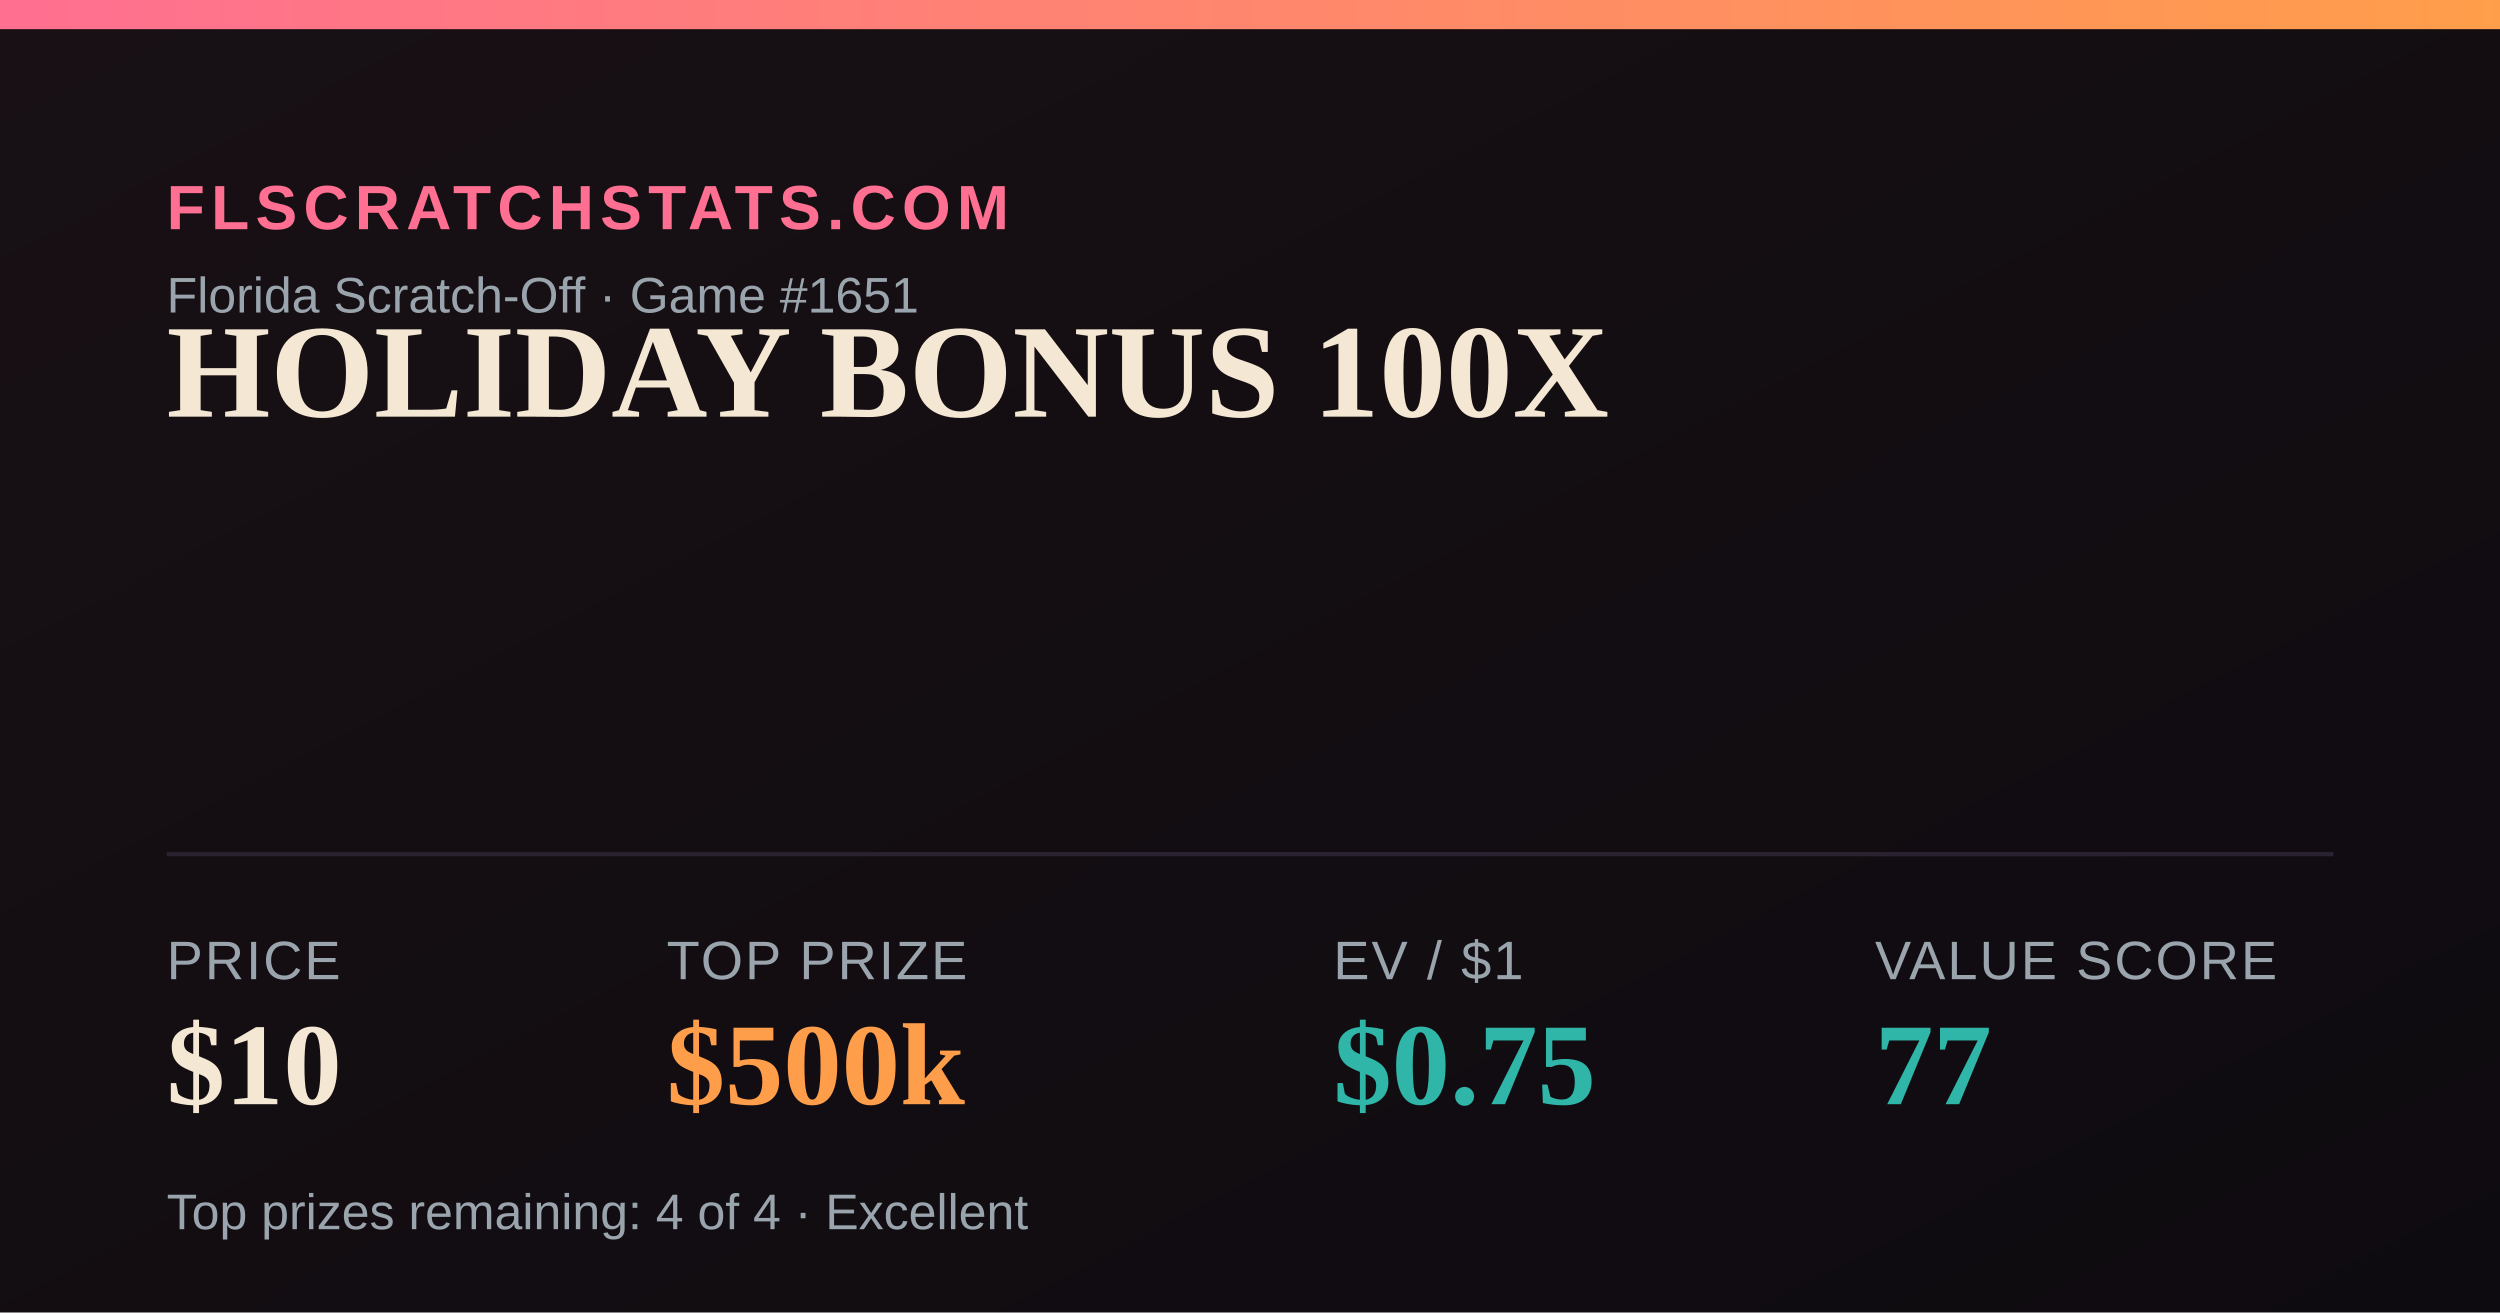
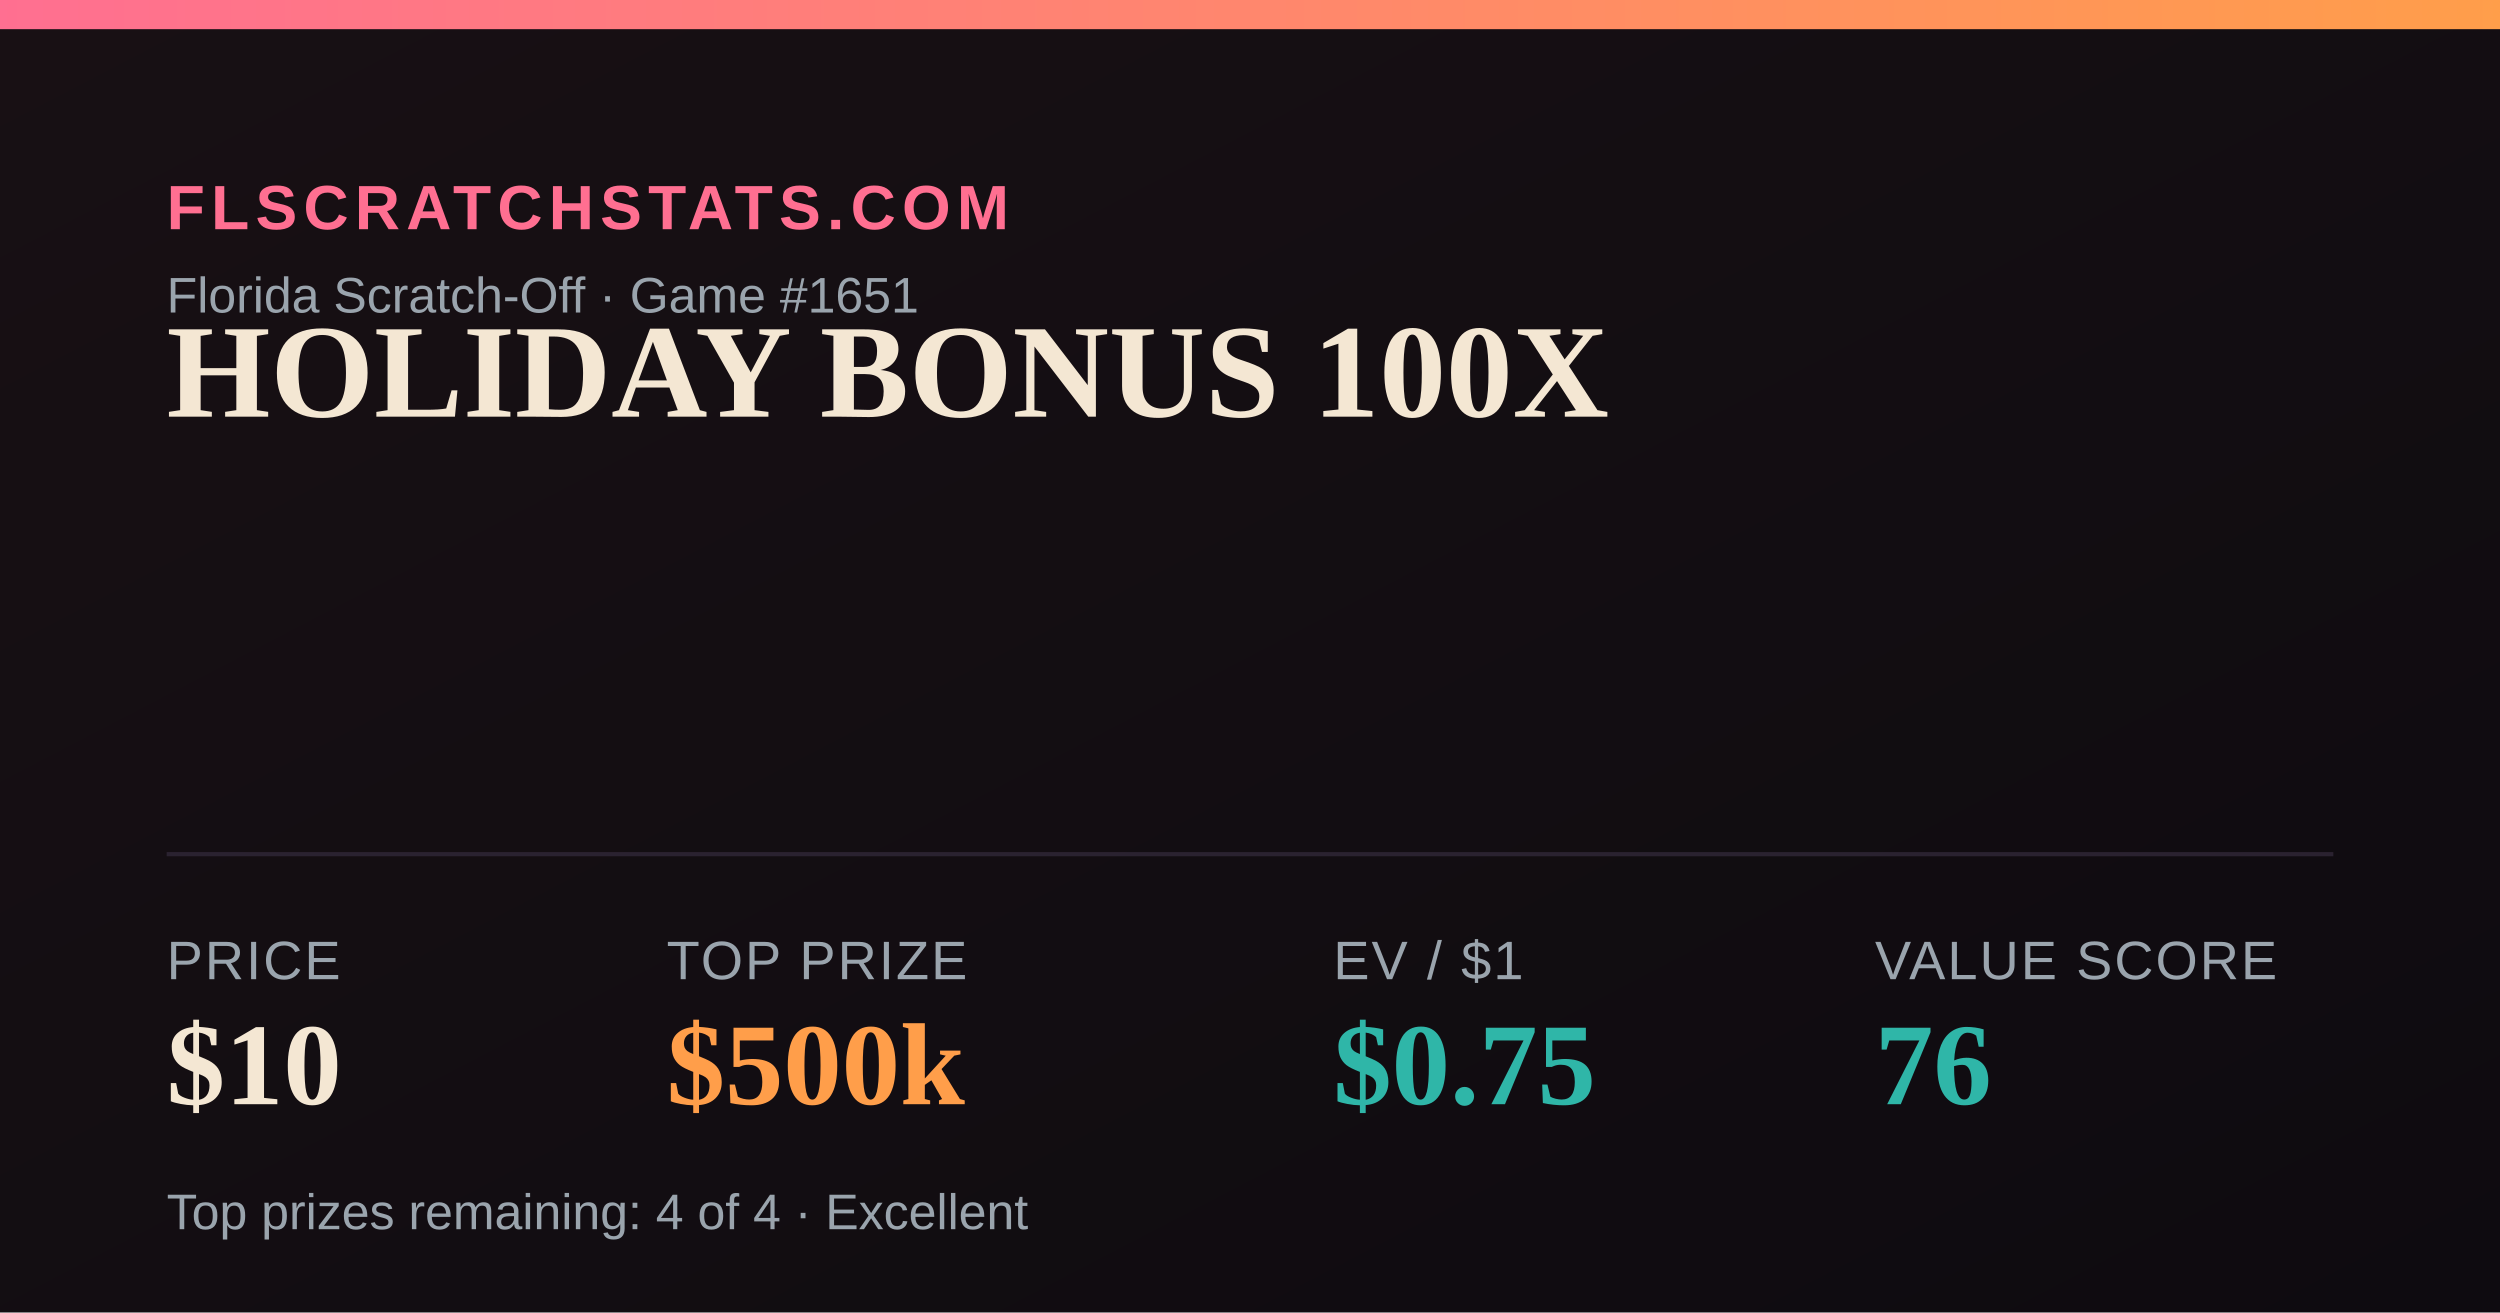
<svg xmlns="http://www.w3.org/2000/svg" width="1200" height="630" viewBox="0 0 1200 630">
  <defs>
    <linearGradient id="bg" x1="0" y1="0" x2="1" y2="1">
      <stop offset="0" stop-color="#181014" />
      <stop offset="1" stop-color="#0e0b10" />
    </linearGradient>
    <linearGradient id="accent" x1="0" y1="0" x2="1" y2="0">
      <stop offset="0" stop-color="#FF6F91" />
      <stop offset="1" stop-color="#FF9E4A" />
    </linearGradient>
  </defs>
  <rect width="1200" height="630" fill="url(#bg)" />
  <rect x="0" y="0" width="1200" height="14" fill="url(#accent)" />
  <text x="80" y="110" font-family="Arial,Helvetica,sans-serif" font-size="30" fill="#FF6F91" letter-spacing="3" font-weight="700">FLSCRATCHSTATS.COM</text>
  <text x="80" y="150" font-family="Arial,Helvetica,sans-serif" font-size="24" fill="#9aa4ad">Florida Scratch-Off · Game #1651</text>
  <text x="80" y="200" font-family="Georgia,'Times New Roman',serif" font-size="64" font-weight="700" fill="#F4E7D3">HOLIDAY BONUS 100X</text>
  <line x1="80" y1="410" x2="1120" y2="410" stroke="#2a2230" stroke-width="2" />
  <text x="80" y="470" font-family="Arial,Helvetica,sans-serif" font-size="26" fill="#9aa4ad" letter-spacing="1">PRICE</text>
  <text x="80" y="530" font-family="Georgia,'Times New Roman',serif" font-size="56" font-weight="700" fill="#F4E7D3">$10</text>
  <text x="320" y="470" font-family="Arial,Helvetica,sans-serif" font-size="26" fill="#9aa4ad" letter-spacing="1">TOP PRIZE</text>
  <text x="320" y="530" font-family="Georgia,'Times New Roman',serif" font-size="56" font-weight="700" fill="#FF9E4A">$500k</text>
  <text x="640" y="470" font-family="Arial,Helvetica,sans-serif" font-size="26" fill="#9aa4ad" letter-spacing="1">EV / $1</text>
  <text x="640" y="530" font-family="Georgia,'Times New Roman',serif" font-size="56" font-weight="700" fill="#2FB6A8">$0.75</text>
  <text x="900" y="470" font-family="Arial,Helvetica,sans-serif" font-size="26" fill="#9aa4ad" letter-spacing="1">VALUE SCORE</text>
-   <text x="900" y="530" font-family="Georgia,'Times New Roman',serif" font-size="56" font-weight="700" fill="#2FB6A8">77</text>
+   <text x="900" y="530" font-family="Georgia,'Times New Roman',serif" font-size="56" font-weight="700" fill="#2FB6A8">76</text>
  <text x="80" y="590" font-family="Arial,Helvetica,sans-serif" font-size="24" fill="#9aa4ad">Top prizes remaining: 4 of 4 · Excellent</text>
</svg>
